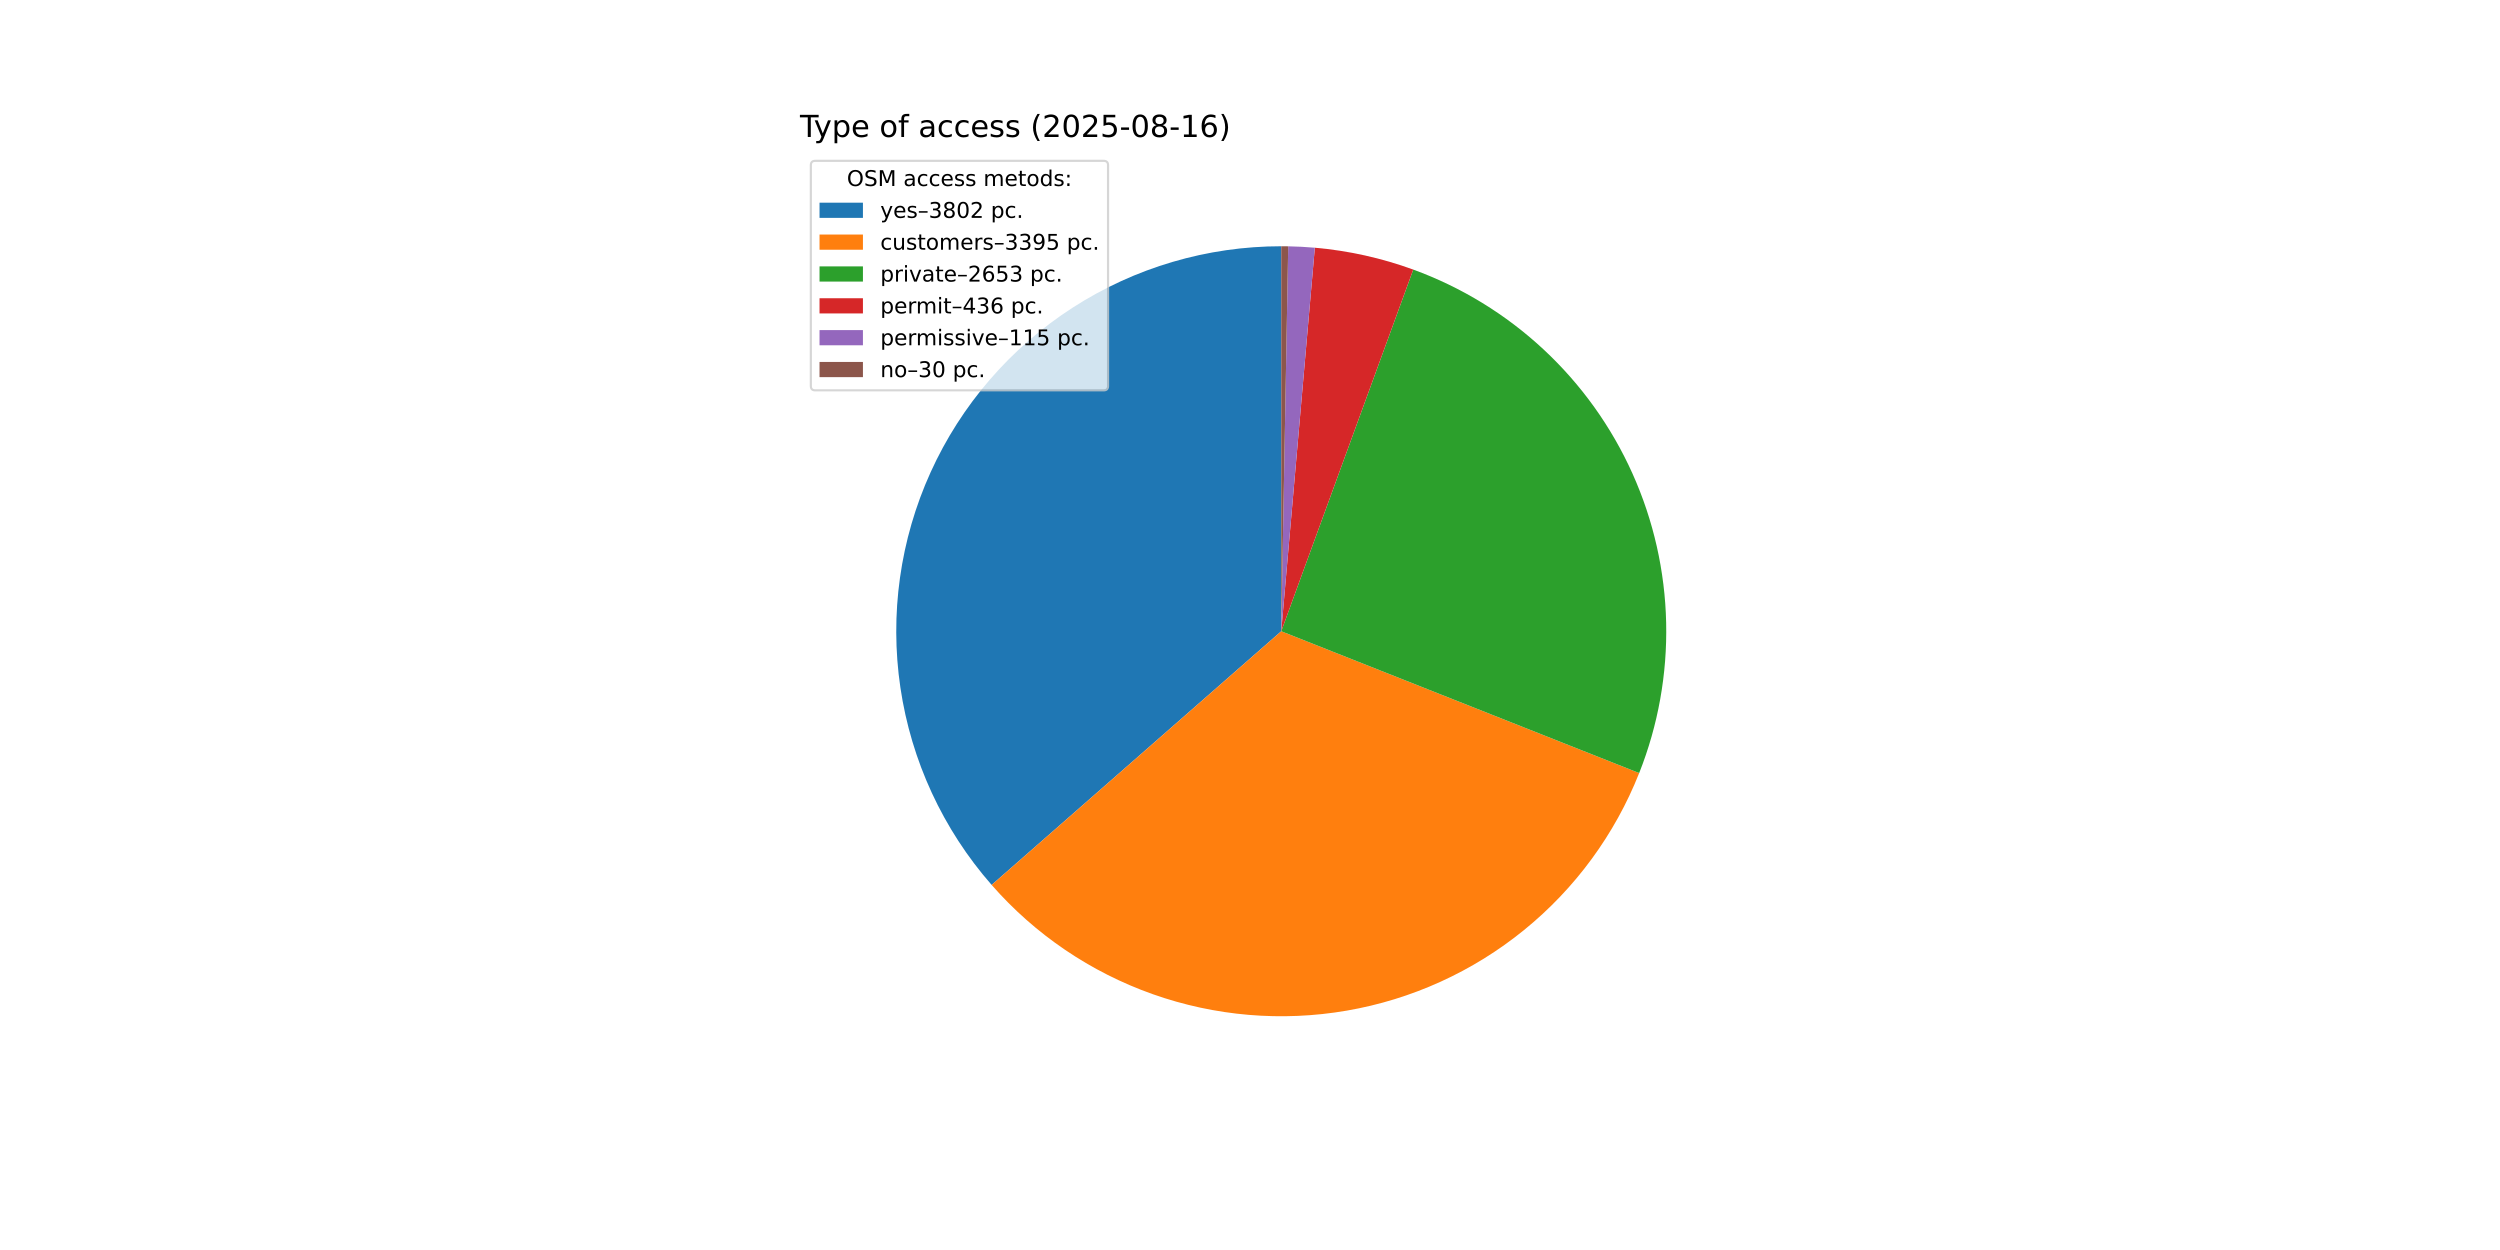
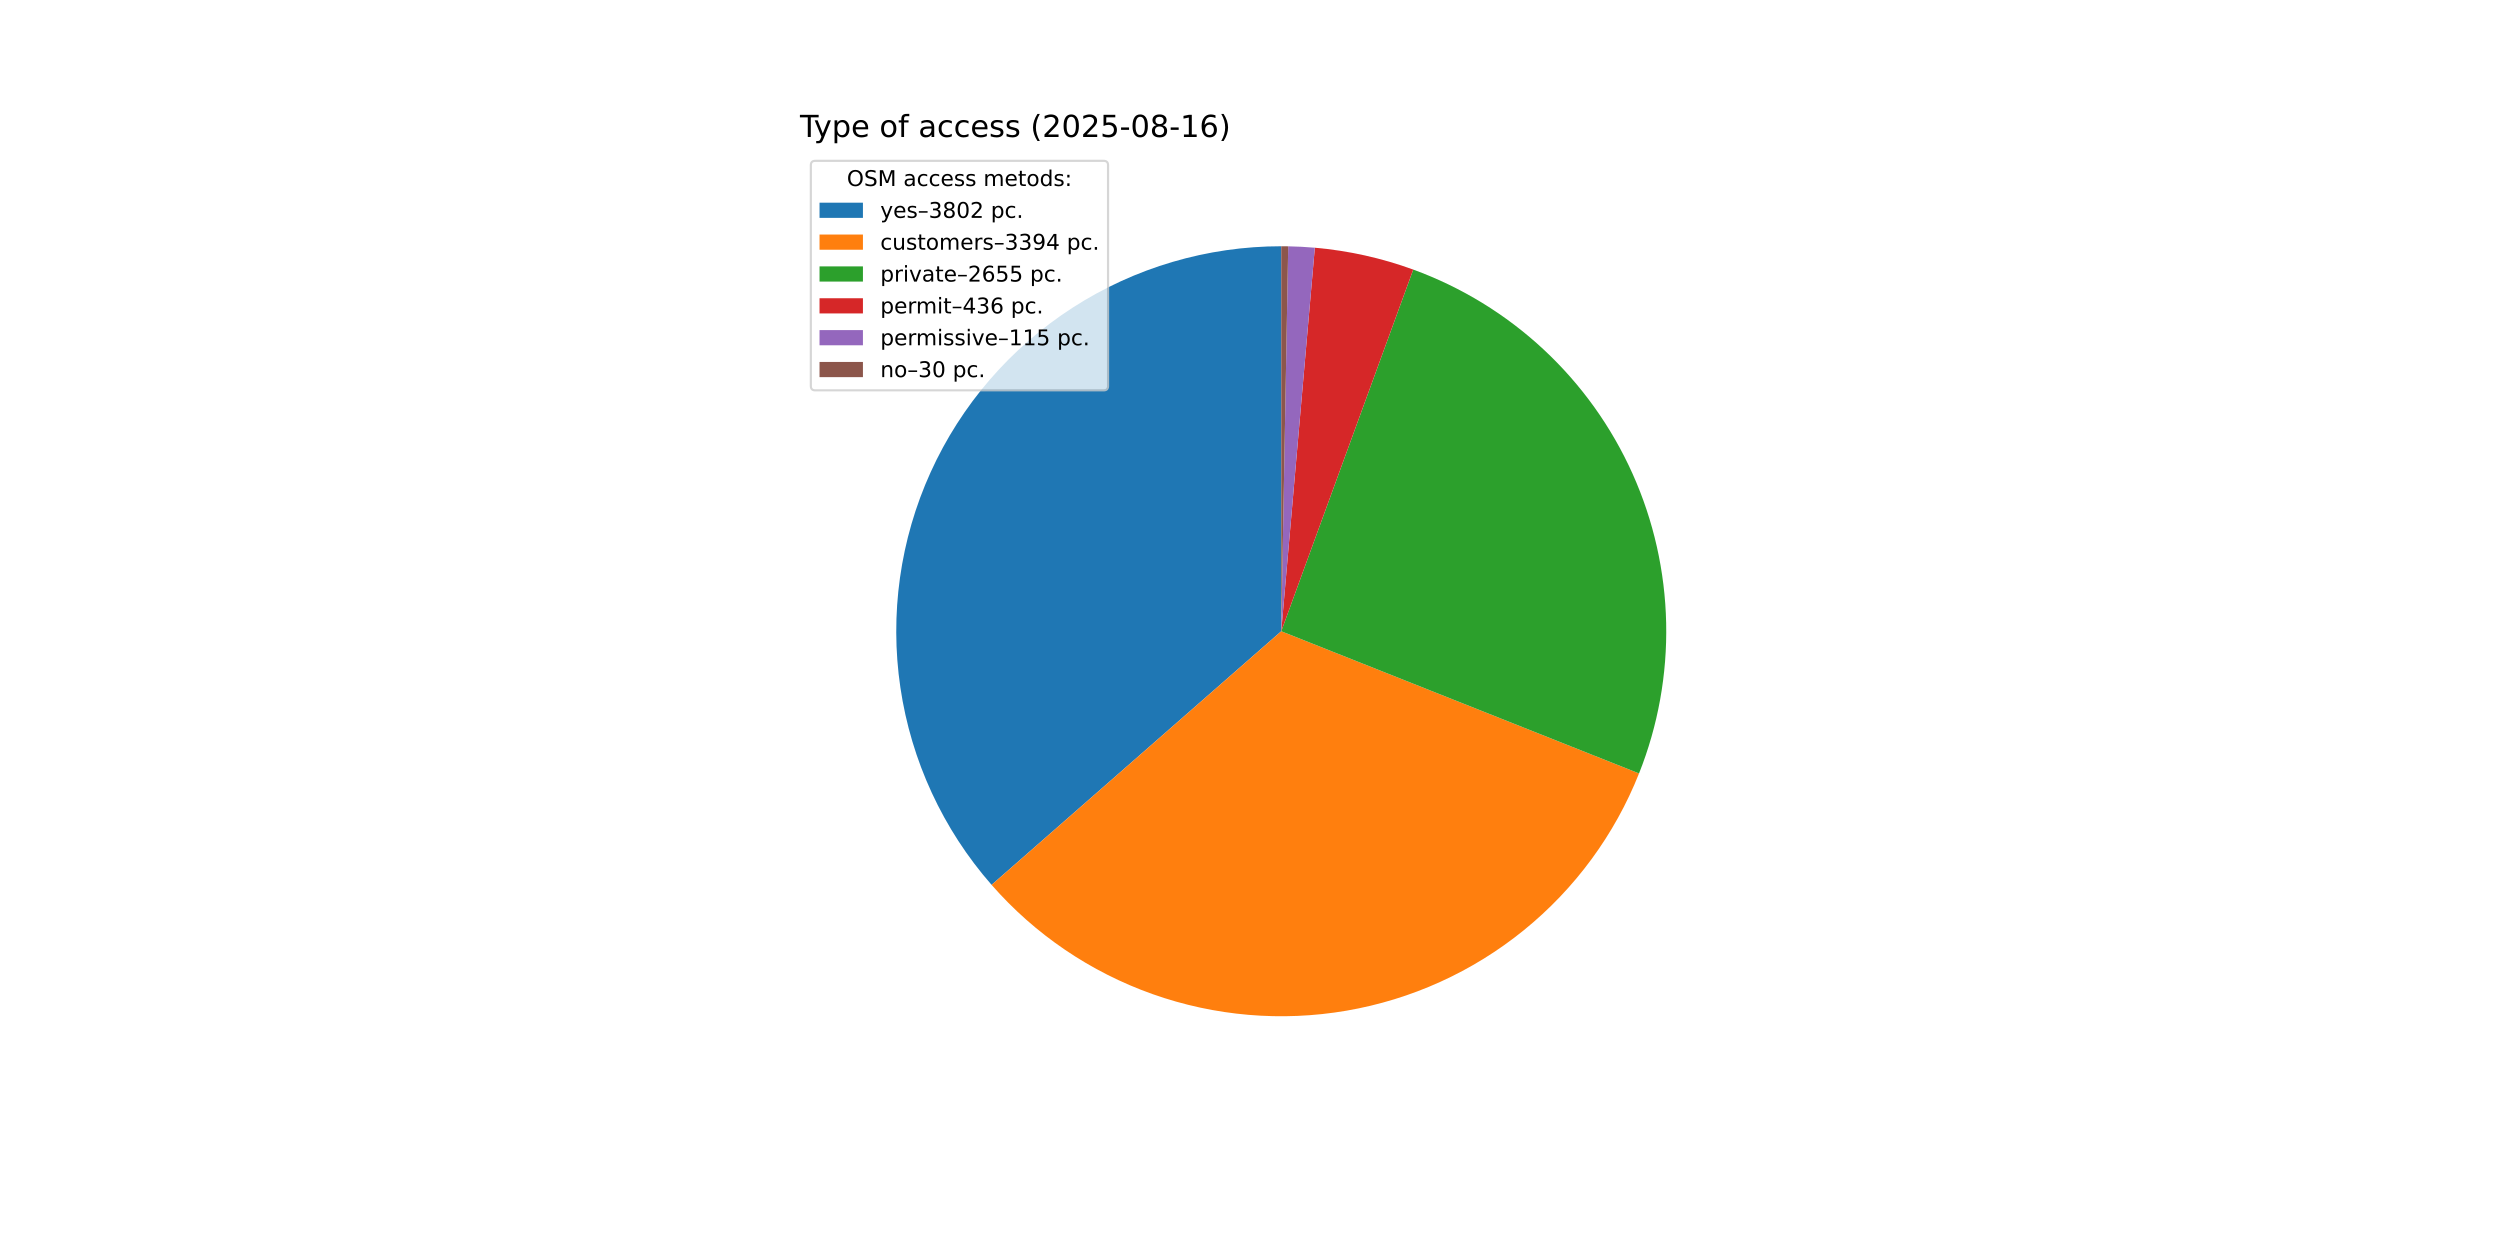
<svg xmlns="http://www.w3.org/2000/svg" xmlns:xlink="http://www.w3.org/1999/xlink" width="1152pt" height="576pt" viewBox="0 0 1152 576" version="1.1">
  <defs>
    <style type="text/css">*{stroke-linejoin: round; stroke-linecap: butt}</style>
  </defs>
  <g id="figure_1">
    <g id="patch_1">
      <path d="M 0 576  L 1152 576  L 1152 0  L 0 0  z " style="fill: #ffffff" />
    </g>
    <g id="axes_1">
      <g id="patch_2">
-         <path d="M 590.4 113.472  C 556.313 113.472 522.937 123.296 494.286 141.764  C 465.635 160.231 442.904 186.571 428.827 217.615  C 414.75 248.66 409.914 283.114 414.901 316.834  C 419.888 350.555 434.489 382.134 456.949 407.775  L 590.4 290.88  z " style="fill: #1f77b4" />
+         <path d="M 590.4 113.472  C 556.316 113.472 522.944 123.294 494.294 141.758  C 465.645 160.222 442.914 186.557 428.835 217.598  C 414.756 248.638 409.916 283.087 414.897 316.805  C 419.877 350.524 434.471 382.102 456.924 407.746  L 590.4 290.88  z " style="fill: #1f77b4" />
      </g>
      <g id="patch_3">
-         <path d="M 456.949 407.775  C 476.978 430.641 502.551 447.979 531.206 458.121  C 559.861 468.264 590.648 470.873 620.601 465.698  C 650.554 460.524 678.681 447.737 702.273 428.568  C 725.864 409.4 744.138 384.487 755.334 356.227  L 590.4 290.88  z " style="fill: #ff7f0e" />
+         <path d="M 456.924 407.746  C 476.94 430.607 502.497 447.947 531.136 458.097  C 559.776 468.247 590.548 470.871 620.493 465.717  C 650.438 460.563 678.562 447.801 702.16 428.66  C 725.758 409.519 744.047 384.632 755.268 356.395  L 590.4 290.88  z " style="fill: #ff7f0e" />
      </g>
      <g id="patch_4">
-         <path d="M 755.334 356.227  C 764.066 334.19 768.292 310.624 767.764 286.926  C 767.236 263.228 761.963 239.875 752.259 218.249  C 742.554 196.622 728.613 177.158 711.261 161.01  C 693.909 144.861 673.495 132.353 651.228 124.226  L 590.4 290.88  z " style="fill: #2ca02c" />
+         <path d="M 755.268 356.395  C 764.027 334.352 768.278 310.774 767.767 287.06  C 767.256 263.346 761.995 239.974 752.295 218.328  C 742.594 196.683 728.651 177.201 711.291 161.038  C 693.931 144.874 673.504 132.356 651.222 124.224  L 590.4 290.88  z " style="fill: #2ca02c" />
      </g>
      <g id="patch_5">
-         <path d="M 651.228 124.226  C 643.93 121.562 636.466 119.381 628.883 117.696  C 621.3 116.011 613.614 114.826 605.875 114.148  L 590.4 290.88  z " style="fill: #d62728" />
+         <path d="M 651.222 124.224  C 643.925 121.561 636.462 119.38 628.879 117.695  C 621.297 116.011 613.612 114.826 605.874 114.148  L 590.4 290.88  z " style="fill: #d62728" />
      </g>
      <g id="patch_6">
-         <path d="M 605.875 114.148  C 603.835 113.97 601.792 113.826 599.746 113.718  C 597.701 113.61 595.654 113.538 593.606 113.501  L 590.4 290.88  z " style="fill: #9467bd" />
+         <path d="M 605.874 114.148  C 603.834 113.969 601.791 113.826 599.745 113.718  C 597.7 113.61 595.653 113.538 593.605 113.501  L 590.4 290.88  z " style="fill: #9467bd" />
      </g>
      <g id="patch_7">
-         <path d="M 593.606 113.501  C 593.072 113.491 592.537 113.484 592.003 113.479  C 591.469 113.474 590.934 113.472 590.4 113.472  L 590.4 290.88  z " style="fill: #8c564b" />
+         <path d="M 593.605 113.501  C 593.071 113.491 592.537 113.484 592.003 113.479  C 591.469 113.474 590.934 113.472 590.4 113.472  L 590.4 290.88  z " style="fill: #8c564b" />
      </g>
      <g id="matplotlib.axis_1" />
      <g id="matplotlib.axis_2" />
      <g id="text_1">
        <g transform="translate(368.64 63.12) scale(0.14 -0.14)">
          <defs>
            <path id="DejaVuSans-54" d="M -19 4666  L 3928 4666  L 3928 4134  L 2272 4134  L 2272 0  L 1638 0  L 1638 4134  L -19 4134  L -19 4666  z " transform="scale(0.015625)" />
            <path id="DejaVuSans-79" d="M 2059 -325  Q 1816 -950 1584 -1140  Q 1353 -1331 966 -1331  L 506 -1331  L 506 -850  L 844 -850  Q 1081 -850 1212 -737  Q 1344 -625 1503 -206  L 1606 56  L 191 3500  L 800 3500  L 1894 763  L 2988 3500  L 3597 3500  L 2059 -325  z " transform="scale(0.015625)" />
            <path id="DejaVuSans-70" d="M 1159 525  L 1159 -1331  L 581 -1331  L 581 3500  L 1159 3500  L 1159 2969  Q 1341 3281 1617 3432  Q 1894 3584 2278 3584  Q 2916 3584 3314 3078  Q 3713 2572 3713 1747  Q 3713 922 3314 415  Q 2916 -91 2278 -91  Q 1894 -91 1617 61  Q 1341 213 1159 525  z M 3116 1747  Q 3116 2381 2855 2742  Q 2594 3103 2138 3103  Q 1681 3103 1420 2742  Q 1159 2381 1159 1747  Q 1159 1113 1420 752  Q 1681 391 2138 391  Q 2594 391 2855 752  Q 3116 1113 3116 1747  z " transform="scale(0.015625)" />
            <path id="DejaVuSans-65" d="M 3597 1894  L 3597 1613  L 953 1613  Q 991 1019 1311 708  Q 1631 397 2203 397  Q 2534 397 2845 478  Q 3156 559 3463 722  L 3463 178  Q 3153 47 2828 -22  Q 2503 -91 2169 -91  Q 1331 -91 842 396  Q 353 884 353 1716  Q 353 2575 817 3079  Q 1281 3584 2069 3584  Q 2775 3584 3186 3129  Q 3597 2675 3597 1894  z M 3022 2063  Q 3016 2534 2758 2815  Q 2500 3097 2075 3097  Q 1594 3097 1305 2825  Q 1016 2553 972 2059  L 3022 2063  z " transform="scale(0.015625)" />
            <path id="DejaVuSans-20" transform="scale(0.015625)" />
            <path id="DejaVuSans-6f" d="M 1959 3097  Q 1497 3097 1228 2736  Q 959 2375 959 1747  Q 959 1119 1226 758  Q 1494 397 1959 397  Q 2419 397 2687 759  Q 2956 1122 2956 1747  Q 2956 2369 2687 2733  Q 2419 3097 1959 3097  z M 1959 3584  Q 2709 3584 3137 3096  Q 3566 2609 3566 1747  Q 3566 888 3137 398  Q 2709 -91 1959 -91  Q 1206 -91 779 398  Q 353 888 353 1747  Q 353 2609 779 3096  Q 1206 3584 1959 3584  z " transform="scale(0.015625)" />
            <path id="DejaVuSans-66" d="M 2375 4863  L 2375 4384  L 1825 4384  Q 1516 4384 1395 4259  Q 1275 4134 1275 3809  L 1275 3500  L 2222 3500  L 2222 3053  L 1275 3053  L 1275 0  L 697 0  L 697 3053  L 147 3053  L 147 3500  L 697 3500  L 697 3744  Q 697 4328 969 4595  Q 1241 4863 1831 4863  L 2375 4863  z " transform="scale(0.015625)" />
            <path id="DejaVuSans-61" d="M 2194 1759  Q 1497 1759 1228 1600  Q 959 1441 959 1056  Q 959 750 1161 570  Q 1363 391 1709 391  Q 2188 391 2477 730  Q 2766 1069 2766 1631  L 2766 1759  L 2194 1759  z M 3341 1997  L 3341 0  L 2766 0  L 2766 531  Q 2569 213 2275 61  Q 1981 -91 1556 -91  Q 1019 -91 701 211  Q 384 513 384 1019  Q 384 1609 779 1909  Q 1175 2209 1959 2209  L 2766 2209  L 2766 2266  Q 2766 2663 2505 2880  Q 2244 3097 1772 3097  Q 1472 3097 1187 3025  Q 903 2953 641 2809  L 641 3341  Q 956 3463 1253 3523  Q 1550 3584 1831 3584  Q 2591 3584 2966 3190  Q 3341 2797 3341 1997  z " transform="scale(0.015625)" />
            <path id="DejaVuSans-63" d="M 3122 3366  L 3122 2828  Q 2878 2963 2633 3030  Q 2388 3097 2138 3097  Q 1578 3097 1268 2742  Q 959 2388 959 1747  Q 959 1106 1268 751  Q 1578 397 2138 397  Q 2388 397 2633 464  Q 2878 531 3122 666  L 3122 134  Q 2881 22 2623 -34  Q 2366 -91 2075 -91  Q 1284 -91 818 406  Q 353 903 353 1747  Q 353 2603 823 3093  Q 1294 3584 2113 3584  Q 2378 3584 2631 3529  Q 2884 3475 3122 3366  z " transform="scale(0.015625)" />
            <path id="DejaVuSans-73" d="M 2834 3397  L 2834 2853  Q 2591 2978 2328 3040  Q 2066 3103 1784 3103  Q 1356 3103 1142 2972  Q 928 2841 928 2578  Q 928 2378 1081 2264  Q 1234 2150 1697 2047  L 1894 2003  Q 2506 1872 2764 1633  Q 3022 1394 3022 966  Q 3022 478 2636 193  Q 2250 -91 1575 -91  Q 1294 -91 989 -36  Q 684 19 347 128  L 347 722  Q 666 556 975 473  Q 1284 391 1588 391  Q 1994 391 2212 530  Q 2431 669 2431 922  Q 2431 1156 2273 1281  Q 2116 1406 1581 1522  L 1381 1569  Q 847 1681 609 1914  Q 372 2147 372 2553  Q 372 3047 722 3315  Q 1072 3584 1716 3584  Q 2034 3584 2315 3537  Q 2597 3491 2834 3397  z " transform="scale(0.015625)" />
            <path id="DejaVuSans-28" d="M 1984 4856  Q 1566 4138 1362 3434  Q 1159 2731 1159 2009  Q 1159 1288 1364 580  Q 1569 -128 1984 -844  L 1484 -844  Q 1016 -109 783 600  Q 550 1309 550 2009  Q 550 2706 781 3412  Q 1013 4119 1484 4856  L 1984 4856  z " transform="scale(0.015625)" />
            <path id="DejaVuSans-32" d="M 1228 531  L 3431 531  L 3431 0  L 469 0  L 469 531  Q 828 903 1448 1529  Q 2069 2156 2228 2338  Q 2531 2678 2651 2914  Q 2772 3150 2772 3378  Q 2772 3750 2511 3984  Q 2250 4219 1831 4219  Q 1534 4219 1204 4116  Q 875 4013 500 3803  L 500 4441  Q 881 4594 1212 4672  Q 1544 4750 1819 4750  Q 2544 4750 2975 4387  Q 3406 4025 3406 3419  Q 3406 3131 3298 2873  Q 3191 2616 2906 2266  Q 2828 2175 2409 1742  Q 1991 1309 1228 531  z " transform="scale(0.015625)" />
            <path id="DejaVuSans-30" d="M 2034 4250  Q 1547 4250 1301 3770  Q 1056 3291 1056 2328  Q 1056 1369 1301 889  Q 1547 409 2034 409  Q 2525 409 2770 889  Q 3016 1369 3016 2328  Q 3016 3291 2770 3770  Q 2525 4250 2034 4250  z M 2034 4750  Q 2819 4750 3233 4129  Q 3647 3509 3647 2328  Q 3647 1150 3233 529  Q 2819 -91 2034 -91  Q 1250 -91 836 529  Q 422 1150 422 2328  Q 422 3509 836 4129  Q 1250 4750 2034 4750  z " transform="scale(0.015625)" />
            <path id="DejaVuSans-35" d="M 691 4666  L 3169 4666  L 3169 4134  L 1269 4134  L 1269 2991  Q 1406 3038 1543 3061  Q 1681 3084 1819 3084  Q 2600 3084 3056 2656  Q 3513 2228 3513 1497  Q 3513 744 3044 326  Q 2575 -91 1722 -91  Q 1428 -91 1123 -41  Q 819 9 494 109  L 494 744  Q 775 591 1075 516  Q 1375 441 1709 441  Q 2250 441 2565 725  Q 2881 1009 2881 1497  Q 2881 1984 2565 2268  Q 2250 2553 1709 2553  Q 1456 2553 1204 2497  Q 953 2441 691 2322  L 691 4666  z " transform="scale(0.015625)" />
            <path id="DejaVuSans-2d" d="M 313 2009  L 1997 2009  L 1997 1497  L 313 1497  L 313 2009  z " transform="scale(0.015625)" />
            <path id="DejaVuSans-38" d="M 2034 2216  Q 1584 2216 1326 1975  Q 1069 1734 1069 1313  Q 1069 891 1326 650  Q 1584 409 2034 409  Q 2484 409 2743 651  Q 3003 894 3003 1313  Q 3003 1734 2745 1975  Q 2488 2216 2034 2216  z M 1403 2484  Q 997 2584 770 2862  Q 544 3141 544 3541  Q 544 4100 942 4425  Q 1341 4750 2034 4750  Q 2731 4750 3128 4425  Q 3525 4100 3525 3541  Q 3525 3141 3298 2862  Q 3072 2584 2669 2484  Q 3125 2378 3379 2068  Q 3634 1759 3634 1313  Q 3634 634 3220 271  Q 2806 -91 2034 -91  Q 1263 -91 848 271  Q 434 634 434 1313  Q 434 1759 690 2068  Q 947 2378 1403 2484  z M 1172 3481  Q 1172 3119 1398 2916  Q 1625 2713 2034 2713  Q 2441 2713 2670 2916  Q 2900 3119 2900 3481  Q 2900 3844 2670 4047  Q 2441 4250 2034 4250  Q 1625 4250 1398 4047  Q 1172 3844 1172 3481  z " transform="scale(0.015625)" />
            <path id="DejaVuSans-31" d="M 794 531  L 1825 531  L 1825 4091  L 703 3866  L 703 4441  L 1819 4666  L 2450 4666  L 2450 531  L 3481 531  L 3481 0  L 794 0  L 794 531  z " transform="scale(0.015625)" />
            <path id="DejaVuSans-36" d="M 2113 2584  Q 1688 2584 1439 2293  Q 1191 2003 1191 1497  Q 1191 994 1439 701  Q 1688 409 2113 409  Q 2538 409 2786 701  Q 3034 994 3034 1497  Q 3034 2003 2786 2293  Q 2538 2584 2113 2584  z M 3366 4563  L 3366 3988  Q 3128 4100 2886 4159  Q 2644 4219 2406 4219  Q 1781 4219 1451 3797  Q 1122 3375 1075 2522  Q 1259 2794 1537 2939  Q 1816 3084 2150 3084  Q 2853 3084 3261 2657  Q 3669 2231 3669 1497  Q 3669 778 3244 343  Q 2819 -91 2113 -91  Q 1303 -91 875 529  Q 447 1150 447 2328  Q 447 3434 972 4092  Q 1497 4750 2381 4750  Q 2619 4750 2861 4703  Q 3103 4656 3366 4563  z " transform="scale(0.015625)" />
            <path id="DejaVuSans-29" d="M 513 4856  L 1013 4856  Q 1481 4119 1714 3412  Q 1947 2706 1947 2009  Q 1947 1309 1714 600  Q 1481 -109 1013 -844  L 513 -844  Q 928 -128 1133 580  Q 1338 1288 1338 2009  Q 1338 2731 1133 3434  Q 928 4138 513 4856  z " transform="scale(0.015625)" />
          </defs>
          <use xlink:href="#DejaVuSans-54" />
          <use xlink:href="#DejaVuSans-79" x="45.459" />
          <use xlink:href="#DejaVuSans-70" x="104.639" />
          <use xlink:href="#DejaVuSans-65" x="168.115" />
          <use xlink:href="#DejaVuSans-20" x="229.639" />
          <use xlink:href="#DejaVuSans-6f" x="261.426" />
          <use xlink:href="#DejaVuSans-66" x="322.607" />
          <use xlink:href="#DejaVuSans-20" x="357.812" />
          <use xlink:href="#DejaVuSans-61" x="389.6" />
          <use xlink:href="#DejaVuSans-63" x="450.879" />
          <use xlink:href="#DejaVuSans-63" x="505.859" />
          <use xlink:href="#DejaVuSans-65" x="560.84" />
          <use xlink:href="#DejaVuSans-73" x="622.363" />
          <use xlink:href="#DejaVuSans-73" x="674.463" />
          <use xlink:href="#DejaVuSans-20" x="726.562" />
          <use xlink:href="#DejaVuSans-28" x="758.35" />
          <use xlink:href="#DejaVuSans-32" x="797.363" />
          <use xlink:href="#DejaVuSans-30" x="860.986" />
          <use xlink:href="#DejaVuSans-32" x="924.609" />
          <use xlink:href="#DejaVuSans-35" x="988.232" />
          <use xlink:href="#DejaVuSans-2d" x="1051.855" />
          <use xlink:href="#DejaVuSans-30" x="1087.939" />
          <use xlink:href="#DejaVuSans-38" x="1151.562" />
          <use xlink:href="#DejaVuSans-2d" x="1215.186" />
          <use xlink:href="#DejaVuSans-31" x="1251.27" />
          <use xlink:href="#DejaVuSans-36" x="1314.893" />
          <use xlink:href="#DejaVuSans-29" x="1378.516" />
        </g>
      </g>
      <g id="legend_1">
        <g id="patch_8">
          <path d="M 375.64 179.867  L 508.592 179.867  Q 510.592 179.867 510.592 177.867  L 510.592 76.12  Q 510.592 74.12 508.592 74.12  L 375.64 74.12  Q 373.64 74.12 373.64 76.12  L 373.64 177.867  Q 373.64 179.867 375.64 179.867  z " style="fill: #ffffff; opacity: 0.8; stroke: #cccccc; stroke-linejoin: miter" />
        </g>
        <g id="text_2">
          <g transform="translate(390.2353 85.71844) scale(0.1 -0.1)">
            <defs>
              <path id="DejaVuSans-4f" d="M 2522 4238  Q 1834 4238 1429 3725  Q 1025 3213 1025 2328  Q 1025 1447 1429 934  Q 1834 422 2522 422  Q 3209 422 3611 934  Q 4013 1447 4013 2328  Q 4013 3213 3611 3725  Q 3209 4238 2522 4238  z M 2522 4750  Q 3503 4750 4090 4092  Q 4678 3434 4678 2328  Q 4678 1225 4090 567  Q 3503 -91 2522 -91  Q 1538 -91 948 565  Q 359 1222 359 2328  Q 359 3434 948 4092  Q 1538 4750 2522 4750  z " transform="scale(0.015625)" />
              <path id="DejaVuSans-53" d="M 3425 4513  L 3425 3897  Q 3066 4069 2747 4153  Q 2428 4238 2131 4238  Q 1616 4238 1336 4038  Q 1056 3838 1056 3469  Q 1056 3159 1242 3001  Q 1428 2844 1947 2747  L 2328 2669  Q 3034 2534 3370 2195  Q 3706 1856 3706 1288  Q 3706 609 3251 259  Q 2797 -91 1919 -91  Q 1588 -91 1214 -16  Q 841 59 441 206  L 441 856  Q 825 641 1194 531  Q 1563 422 1919 422  Q 2459 422 2753 634  Q 3047 847 3047 1241  Q 3047 1584 2836 1778  Q 2625 1972 2144 2069  L 1759 2144  Q 1053 2284 737 2584  Q 422 2884 422 3419  Q 422 4038 858 4394  Q 1294 4750 2059 4750  Q 2388 4750 2728 4690  Q 3069 4631 3425 4513  z " transform="scale(0.015625)" />
              <path id="DejaVuSans-4d" d="M 628 4666  L 1569 4666  L 2759 1491  L 3956 4666  L 4897 4666  L 4897 0  L 4281 0  L 4281 4097  L 3078 897  L 2444 897  L 1241 4097  L 1241 0  L 628 0  L 628 4666  z " transform="scale(0.015625)" />
              <path id="DejaVuSans-6d" d="M 3328 2828  Q 3544 3216 3844 3400  Q 4144 3584 4550 3584  Q 5097 3584 5394 3201  Q 5691 2819 5691 2113  L 5691 0  L 5113 0  L 5113 2094  Q 5113 2597 4934 2840  Q 4756 3084 4391 3084  Q 3944 3084 3684 2787  Q 3425 2491 3425 1978  L 3425 0  L 2847 0  L 2847 2094  Q 2847 2600 2669 2842  Q 2491 3084 2119 3084  Q 1678 3084 1418 2786  Q 1159 2488 1159 1978  L 1159 0  L 581 0  L 581 3500  L 1159 3500  L 1159 2956  Q 1356 3278 1631 3431  Q 1906 3584 2284 3584  Q 2666 3584 2933 3390  Q 3200 3197 3328 2828  z " transform="scale(0.015625)" />
              <path id="DejaVuSans-74" d="M 1172 4494  L 1172 3500  L 2356 3500  L 2356 3053  L 1172 3053  L 1172 1153  Q 1172 725 1289 603  Q 1406 481 1766 481  L 2356 481  L 2356 0  L 1766 0  Q 1100 0 847 248  Q 594 497 594 1153  L 594 3053  L 172 3053  L 172 3500  L 594 3500  L 594 4494  L 1172 4494  z " transform="scale(0.015625)" />
              <path id="DejaVuSans-64" d="M 2906 2969  L 2906 4863  L 3481 4863  L 3481 0  L 2906 0  L 2906 525  Q 2725 213 2448 61  Q 2172 -91 1784 -91  Q 1150 -91 751 415  Q 353 922 353 1747  Q 353 2572 751 3078  Q 1150 3584 1784 3584  Q 2172 3584 2448 3432  Q 2725 3281 2906 2969  z M 947 1747  Q 947 1113 1208 752  Q 1469 391 1925 391  Q 2381 391 2643 752  Q 2906 1113 2906 1747  Q 2906 2381 2643 2742  Q 2381 3103 1925 3103  Q 1469 3103 1208 2742  Q 947 2381 947 1747  z " transform="scale(0.015625)" />
              <path id="DejaVuSans-3a" d="M 750 794  L 1409 794  L 1409 0  L 750 0  L 750 794  z M 750 3309  L 1409 3309  L 1409 2516  L 750 2516  L 750 3309  z " transform="scale(0.015625)" />
            </defs>
            <use xlink:href="#DejaVuSans-4f" />
            <use xlink:href="#DejaVuSans-53" x="78.711" />
            <use xlink:href="#DejaVuSans-4d" x="142.188" />
            <use xlink:href="#DejaVuSans-20" x="228.467" />
            <use xlink:href="#DejaVuSans-61" x="260.254" />
            <use xlink:href="#DejaVuSans-63" x="321.533" />
            <use xlink:href="#DejaVuSans-63" x="376.514" />
            <use xlink:href="#DejaVuSans-65" x="431.494" />
            <use xlink:href="#DejaVuSans-73" x="493.018" />
            <use xlink:href="#DejaVuSans-73" x="545.117" />
            <use xlink:href="#DejaVuSans-20" x="597.217" />
            <use xlink:href="#DejaVuSans-6d" x="629.004" />
            <use xlink:href="#DejaVuSans-65" x="726.416" />
            <use xlink:href="#DejaVuSans-74" x="787.939" />
            <use xlink:href="#DejaVuSans-6f" x="827.148" />
            <use xlink:href="#DejaVuSans-64" x="888.33" />
            <use xlink:href="#DejaVuSans-73" x="951.807" />
            <use xlink:href="#DejaVuSans-3a" x="1003.906" />
          </g>
        </g>
        <g id="patch_9">
          <path d="M 377.64 100.397  L 397.64 100.397  L 397.64 93.397  L 377.64 93.397  z " style="fill: #1f77b4" />
        </g>
        <g id="text_3">
          <g transform="translate(405.64 100.3966) scale(0.1 -0.1)">
            <defs>
              <path id="DejaVuSans-2013" d="M 313 1978  L 2888 1978  L 2888 1528  L 313 1528  L 313 1978  z " transform="scale(0.015625)" />
              <path id="DejaVuSans-33" d="M 2597 2516  Q 3050 2419 3304 2112  Q 3559 1806 3559 1356  Q 3559 666 3084 287  Q 2609 -91 1734 -91  Q 1441 -91 1130 -33  Q 819 25 488 141  L 488 750  Q 750 597 1062 519  Q 1375 441 1716 441  Q 2309 441 2620 675  Q 2931 909 2931 1356  Q 2931 1769 2642 2001  Q 2353 2234 1838 2234  L 1294 2234  L 1294 2753  L 1863 2753  Q 2328 2753 2575 2939  Q 2822 3125 2822 3475  Q 2822 3834 2567 4026  Q 2313 4219 1838 4219  Q 1578 4219 1281 4162  Q 984 4106 628 3988  L 628 4550  Q 988 4650 1302 4700  Q 1616 4750 1894 4750  Q 2613 4750 3031 4423  Q 3450 4097 3450 3541  Q 3450 3153 3228 2886  Q 3006 2619 2597 2516  z " transform="scale(0.015625)" />
              <path id="DejaVuSans-2e" d="M 684 794  L 1344 794  L 1344 0  L 684 0  L 684 794  z " transform="scale(0.015625)" />
            </defs>
            <use xlink:href="#DejaVuSans-79" />
            <use xlink:href="#DejaVuSans-65" x="59.18" />
            <use xlink:href="#DejaVuSans-73" x="120.703" />
            <use xlink:href="#DejaVuSans-2013" x="172.803" />
            <use xlink:href="#DejaVuSans-33" x="222.803" />
            <use xlink:href="#DejaVuSans-38" x="286.426" />
            <use xlink:href="#DejaVuSans-30" x="350.049" />
            <use xlink:href="#DejaVuSans-32" x="413.672" />
            <use xlink:href="#DejaVuSans-20" x="477.295" />
            <use xlink:href="#DejaVuSans-70" x="509.082" />
            <use xlink:href="#DejaVuSans-63" x="572.559" />
            <use xlink:href="#DejaVuSans-2e" x="627.539" />
          </g>
        </g>
        <g id="patch_10">
          <path d="M 377.64 115.075  L 397.64 115.075  L 397.64 108.075  L 377.64 108.075  z " style="fill: #ff7f0e" />
        </g>
        <g id="text_4">
          <g transform="translate(405.64 115.0747) scale(0.1 -0.1)">
            <defs>
              <path id="DejaVuSans-75" d="M 544 1381  L 544 3500  L 1119 3500  L 1119 1403  Q 1119 906 1312 657  Q 1506 409 1894 409  Q 2359 409 2629 706  Q 2900 1003 2900 1516  L 2900 3500  L 3475 3500  L 3475 0  L 2900 0  L 2900 538  Q 2691 219 2414 64  Q 2138 -91 1772 -91  Q 1169 -91 856 284  Q 544 659 544 1381  z M 1991 3584  L 1991 3584  z " transform="scale(0.015625)" />
              <path id="DejaVuSans-72" d="M 2631 2963  Q 2534 3019 2420 3045  Q 2306 3072 2169 3072  Q 1681 3072 1420 2755  Q 1159 2438 1159 1844  L 1159 0  L 581 0  L 581 3500  L 1159 3500  L 1159 2956  Q 1341 3275 1631 3429  Q 1922 3584 2338 3584  Q 2397 3584 2469 3576  Q 2541 3569 2628 3553  L 2631 2963  z " transform="scale(0.015625)" />
              <path id="DejaVuSans-39" d="M 703 97  L 703 672  Q 941 559 1184 500  Q 1428 441 1663 441  Q 2288 441 2617 861  Q 2947 1281 2994 2138  Q 2813 1869 2534 1725  Q 2256 1581 1919 1581  Q 1219 1581 811 2004  Q 403 2428 403 3163  Q 403 3881 828 4315  Q 1253 4750 1959 4750  Q 2769 4750 3195 4129  Q 3622 3509 3622 2328  Q 3622 1225 3098 567  Q 2575 -91 1691 -91  Q 1453 -91 1209 -44  Q 966 3 703 97  z M 1959 2075  Q 2384 2075 2632 2365  Q 2881 2656 2881 3163  Q 2881 3666 2632 3958  Q 2384 4250 1959 4250  Q 1534 4250 1286 3958  Q 1038 3666 1038 3163  Q 1038 2656 1286 2365  Q 1534 2075 1959 2075  z " transform="scale(0.015625)" />
+               <path id="DejaVuSans-34" d="M 2419 4116  L 825 1625  L 2419 1625  L 2419 4116  z M 2253 4666  L 3047 4666  L 3047 1625  L 3713 1625  L 3713 1100  L 3047 1100  L 3047 0  L 2419 0  L 2419 1100  L 313 1100  L 313 1709  L 2253 4666  z " transform="scale(0.015625)" />
            </defs>
            <use xlink:href="#DejaVuSans-63" />
            <use xlink:href="#DejaVuSans-75" x="54.98" />
            <use xlink:href="#DejaVuSans-73" x="118.359" />
            <use xlink:href="#DejaVuSans-74" x="170.459" />
            <use xlink:href="#DejaVuSans-6f" x="209.668" />
            <use xlink:href="#DejaVuSans-6d" x="270.85" />
            <use xlink:href="#DejaVuSans-65" x="368.262" />
            <use xlink:href="#DejaVuSans-72" x="429.785" />
            <use xlink:href="#DejaVuSans-73" x="470.898" />
            <use xlink:href="#DejaVuSans-2013" x="522.998" />
            <use xlink:href="#DejaVuSans-33" x="572.998" />
            <use xlink:href="#DejaVuSans-33" x="636.621" />
            <use xlink:href="#DejaVuSans-39" x="700.244" />
-             <use xlink:href="#DejaVuSans-35" x="763.867" />
+             <use xlink:href="#DejaVuSans-34" x="763.867" />
            <use xlink:href="#DejaVuSans-20" x="827.49" />
            <use xlink:href="#DejaVuSans-70" x="859.277" />
            <use xlink:href="#DejaVuSans-63" x="922.754" />
            <use xlink:href="#DejaVuSans-2e" x="977.734" />
          </g>
        </g>
        <g id="patch_11">
          <path d="M 377.64 129.753  L 397.64 129.753  L 397.64 122.753  L 377.64 122.753  z " style="fill: #2ca02c" />
        </g>
        <g id="text_5">
          <g transform="translate(405.64 129.7528) scale(0.1 -0.1)">
            <defs>
              <path id="DejaVuSans-69" d="M 603 3500  L 1178 3500  L 1178 0  L 603 0  L 603 3500  z M 603 4863  L 1178 4863  L 1178 4134  L 603 4134  L 603 4863  z " transform="scale(0.015625)" />
              <path id="DejaVuSans-76" d="M 191 3500  L 800 3500  L 1894 563  L 2988 3500  L 3597 3500  L 2284 0  L 1503 0  L 191 3500  z " transform="scale(0.015625)" />
            </defs>
            <use xlink:href="#DejaVuSans-70" />
            <use xlink:href="#DejaVuSans-72" x="63.477" />
            <use xlink:href="#DejaVuSans-69" x="104.59" />
            <use xlink:href="#DejaVuSans-76" x="132.373" />
            <use xlink:href="#DejaVuSans-61" x="191.553" />
            <use xlink:href="#DejaVuSans-74" x="252.832" />
            <use xlink:href="#DejaVuSans-65" x="292.041" />
            <use xlink:href="#DejaVuSans-2013" x="353.564" />
            <use xlink:href="#DejaVuSans-32" x="403.564" />
            <use xlink:href="#DejaVuSans-36" x="467.188" />
            <use xlink:href="#DejaVuSans-35" x="530.811" />
-             <use xlink:href="#DejaVuSans-33" x="594.434" />
+             <use xlink:href="#DejaVuSans-35" x="594.434" />
            <use xlink:href="#DejaVuSans-20" x="658.057" />
            <use xlink:href="#DejaVuSans-70" x="689.844" />
            <use xlink:href="#DejaVuSans-63" x="753.32" />
            <use xlink:href="#DejaVuSans-2e" x="808.301" />
          </g>
        </g>
        <g id="patch_12">
          <path d="M 377.64 144.431  L 397.64 144.431  L 397.64 137.431  L 377.64 137.431  z " style="fill: #d62728" />
        </g>
        <g id="text_6">
          <g transform="translate(405.64 144.4309) scale(0.1 -0.1)">
-             <defs>
-               <path id="DejaVuSans-34" d="M 2419 4116  L 825 1625  L 2419 1625  L 2419 4116  z M 2253 4666  L 3047 4666  L 3047 1625  L 3713 1625  L 3713 1100  L 3047 1100  L 3047 0  L 2419 0  L 2419 1100  L 313 1100  L 313 1709  L 2253 4666  z " transform="scale(0.015625)" />
-             </defs>
            <use xlink:href="#DejaVuSans-70" />
            <use xlink:href="#DejaVuSans-65" x="63.477" />
            <use xlink:href="#DejaVuSans-72" x="125" />
            <use xlink:href="#DejaVuSans-6d" x="164.363" />
            <use xlink:href="#DejaVuSans-69" x="261.775" />
            <use xlink:href="#DejaVuSans-74" x="289.559" />
            <use xlink:href="#DejaVuSans-2013" x="328.768" />
            <use xlink:href="#DejaVuSans-34" x="378.768" />
            <use xlink:href="#DejaVuSans-33" x="442.391" />
            <use xlink:href="#DejaVuSans-36" x="506.014" />
            <use xlink:href="#DejaVuSans-20" x="569.637" />
            <use xlink:href="#DejaVuSans-70" x="601.424" />
            <use xlink:href="#DejaVuSans-63" x="664.9" />
            <use xlink:href="#DejaVuSans-2e" x="719.881" />
          </g>
        </g>
        <g id="patch_13">
          <path d="M 377.64 159.109  L 397.64 159.109  L 397.64 152.109  L 377.64 152.109  z " style="fill: #9467bd" />
        </g>
        <g id="text_7">
          <g transform="translate(405.64 159.1091) scale(0.1 -0.1)">
            <use xlink:href="#DejaVuSans-70" />
            <use xlink:href="#DejaVuSans-65" x="63.477" />
            <use xlink:href="#DejaVuSans-72" x="125" />
            <use xlink:href="#DejaVuSans-6d" x="164.363" />
            <use xlink:href="#DejaVuSans-69" x="261.775" />
            <use xlink:href="#DejaVuSans-73" x="289.559" />
            <use xlink:href="#DejaVuSans-73" x="341.658" />
            <use xlink:href="#DejaVuSans-69" x="393.758" />
            <use xlink:href="#DejaVuSans-76" x="421.541" />
            <use xlink:href="#DejaVuSans-65" x="480.721" />
            <use xlink:href="#DejaVuSans-2013" x="542.244" />
            <use xlink:href="#DejaVuSans-31" x="592.244" />
            <use xlink:href="#DejaVuSans-31" x="655.867" />
            <use xlink:href="#DejaVuSans-35" x="719.49" />
            <use xlink:href="#DejaVuSans-20" x="783.113" />
            <use xlink:href="#DejaVuSans-70" x="814.9" />
            <use xlink:href="#DejaVuSans-63" x="878.377" />
            <use xlink:href="#DejaVuSans-2e" x="933.357" />
          </g>
        </g>
        <g id="patch_14">
          <path d="M 377.64 173.787  L 397.64 173.787  L 397.64 166.787  L 377.64 166.787  z " style="fill: #8c564b" />
        </g>
        <g id="text_8">
          <g transform="translate(405.64 173.7872) scale(0.1 -0.1)">
            <defs>
              <path id="DejaVuSans-6e" d="M 3513 2113  L 3513 0  L 2938 0  L 2938 2094  Q 2938 2591 2744 2837  Q 2550 3084 2163 3084  Q 1697 3084 1428 2787  Q 1159 2491 1159 1978  L 1159 0  L 581 0  L 581 3500  L 1159 3500  L 1159 2956  Q 1366 3272 1645 3428  Q 1925 3584 2291 3584  Q 2894 3584 3203 3211  Q 3513 2838 3513 2113  z " transform="scale(0.015625)" />
            </defs>
            <use xlink:href="#DejaVuSans-6e" />
            <use xlink:href="#DejaVuSans-6f" x="63.379" />
            <use xlink:href="#DejaVuSans-2013" x="124.561" />
            <use xlink:href="#DejaVuSans-33" x="174.561" />
            <use xlink:href="#DejaVuSans-30" x="238.184" />
            <use xlink:href="#DejaVuSans-20" x="301.807" />
            <use xlink:href="#DejaVuSans-70" x="333.594" />
            <use xlink:href="#DejaVuSans-63" x="397.07" />
            <use xlink:href="#DejaVuSans-2e" x="452.051" />
          </g>
        </g>
      </g>
    </g>
  </g>
</svg>
